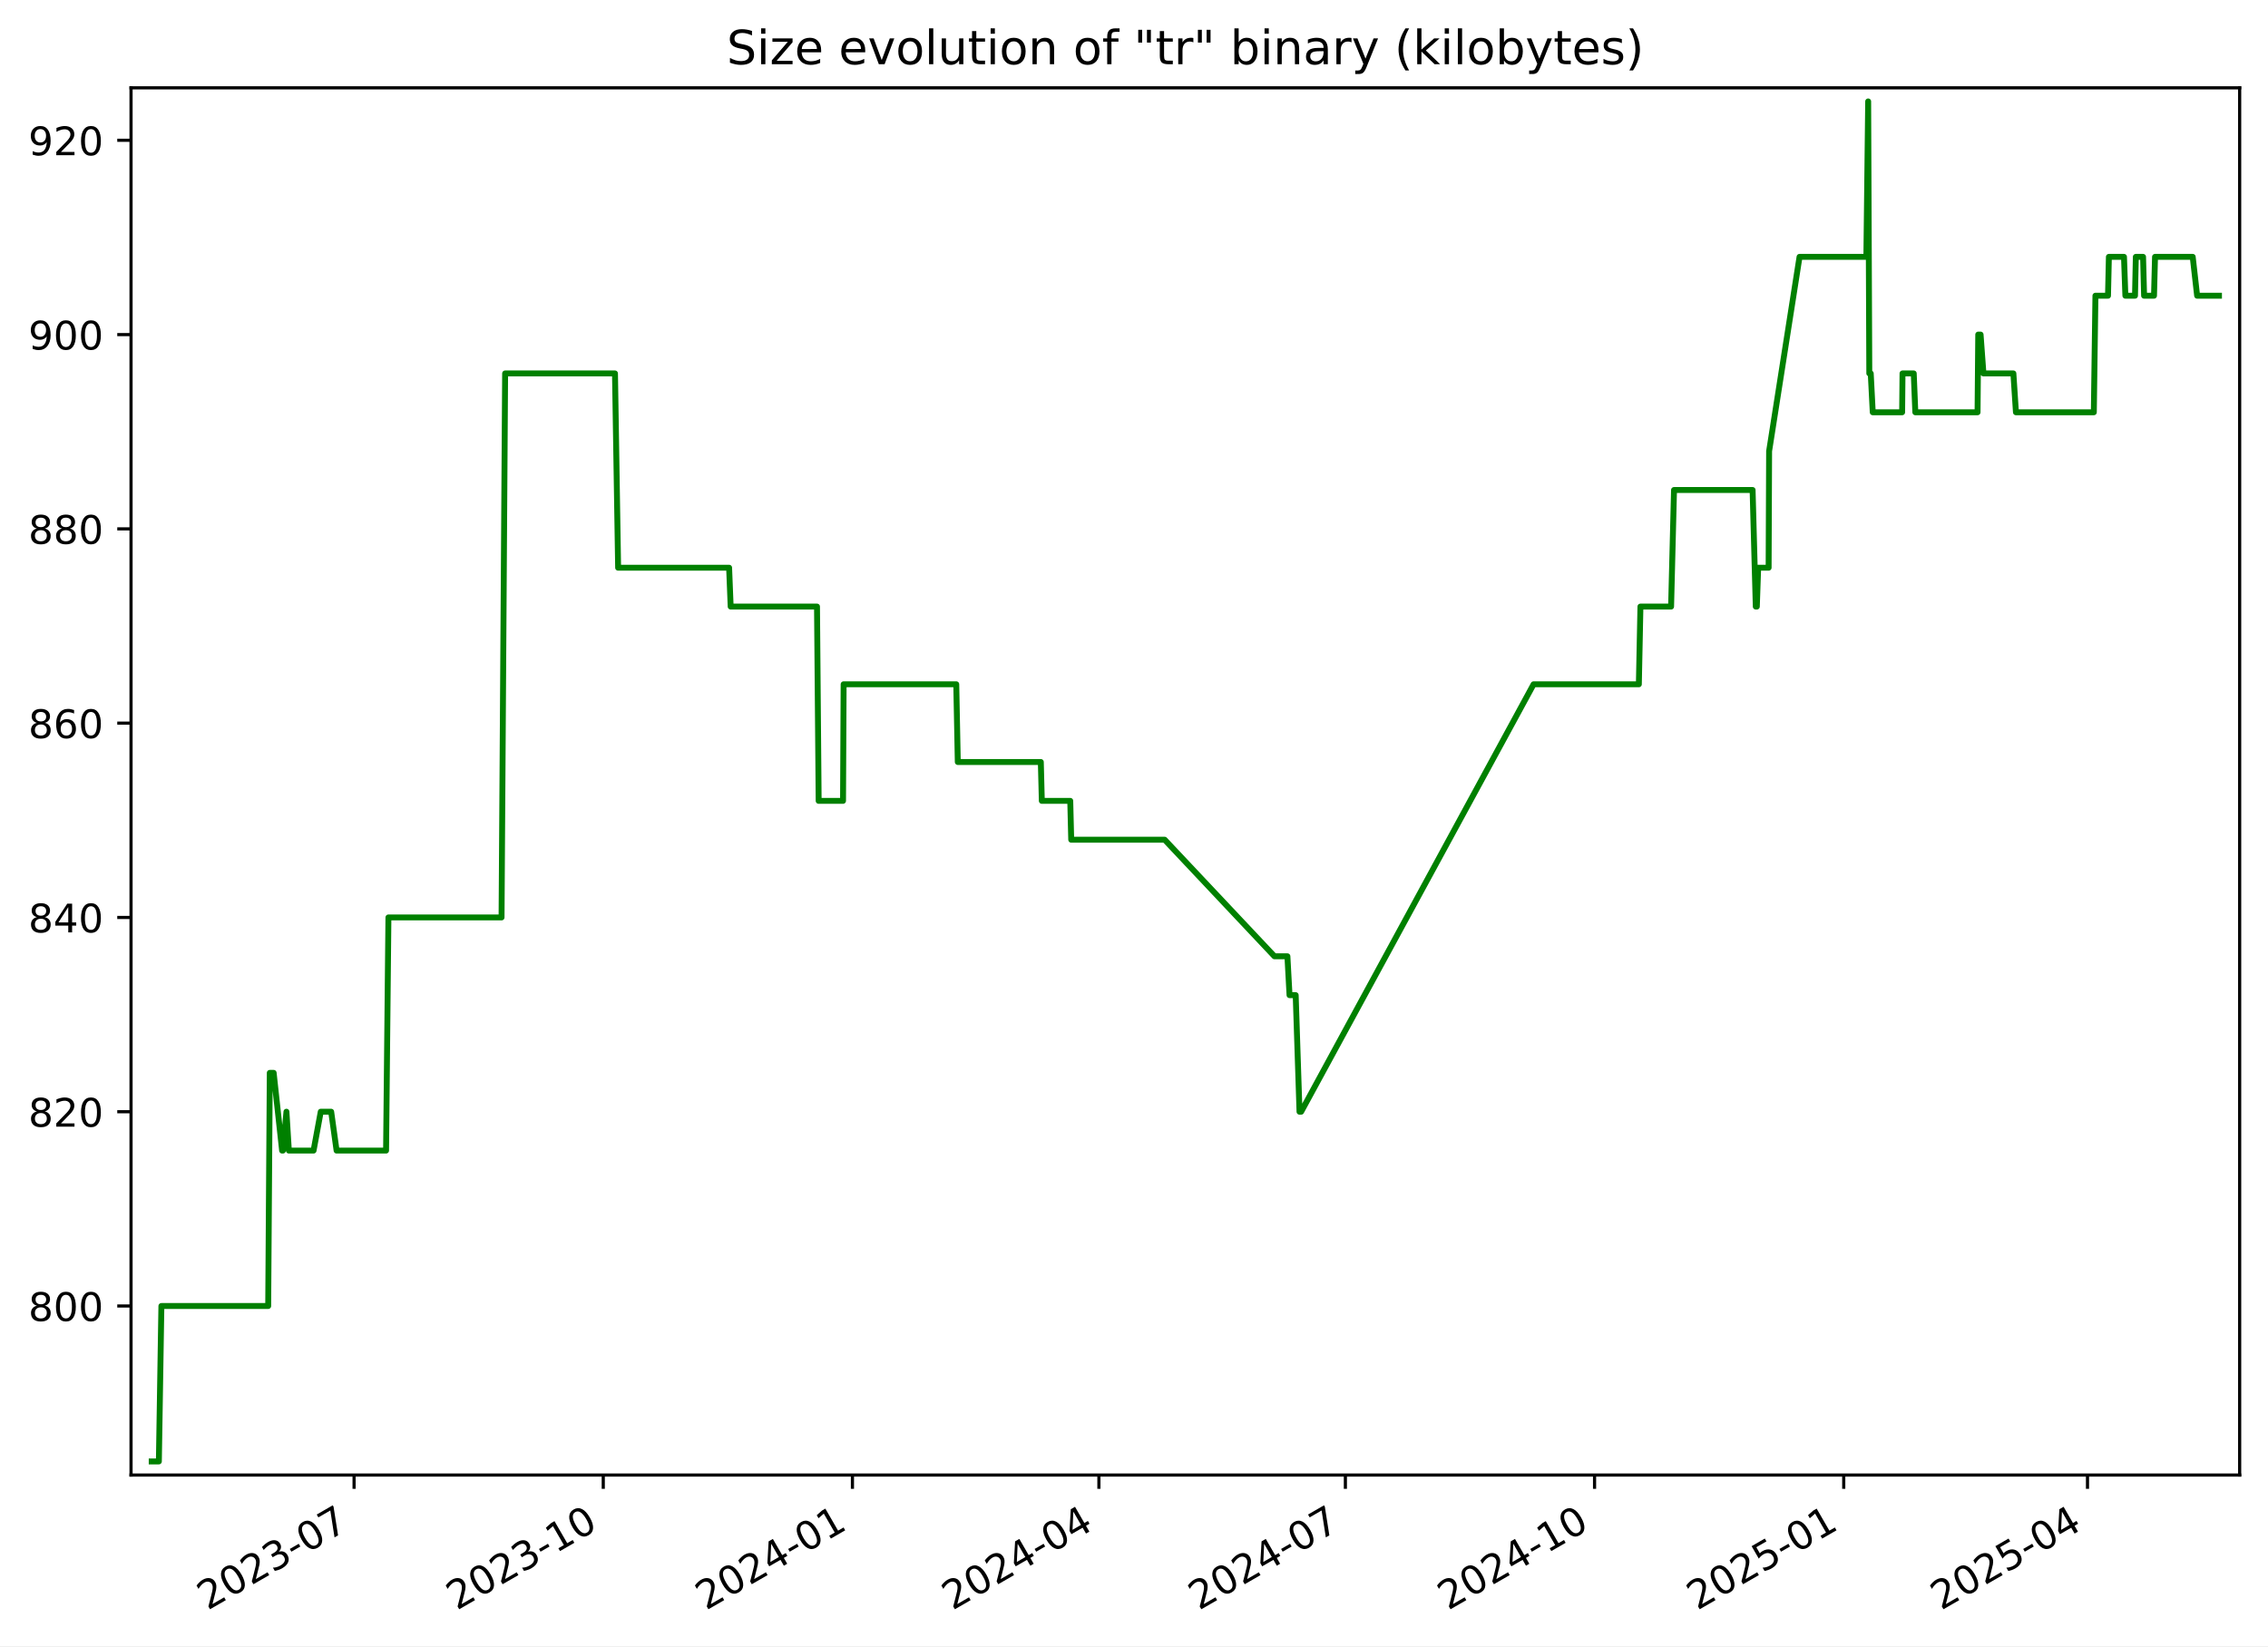
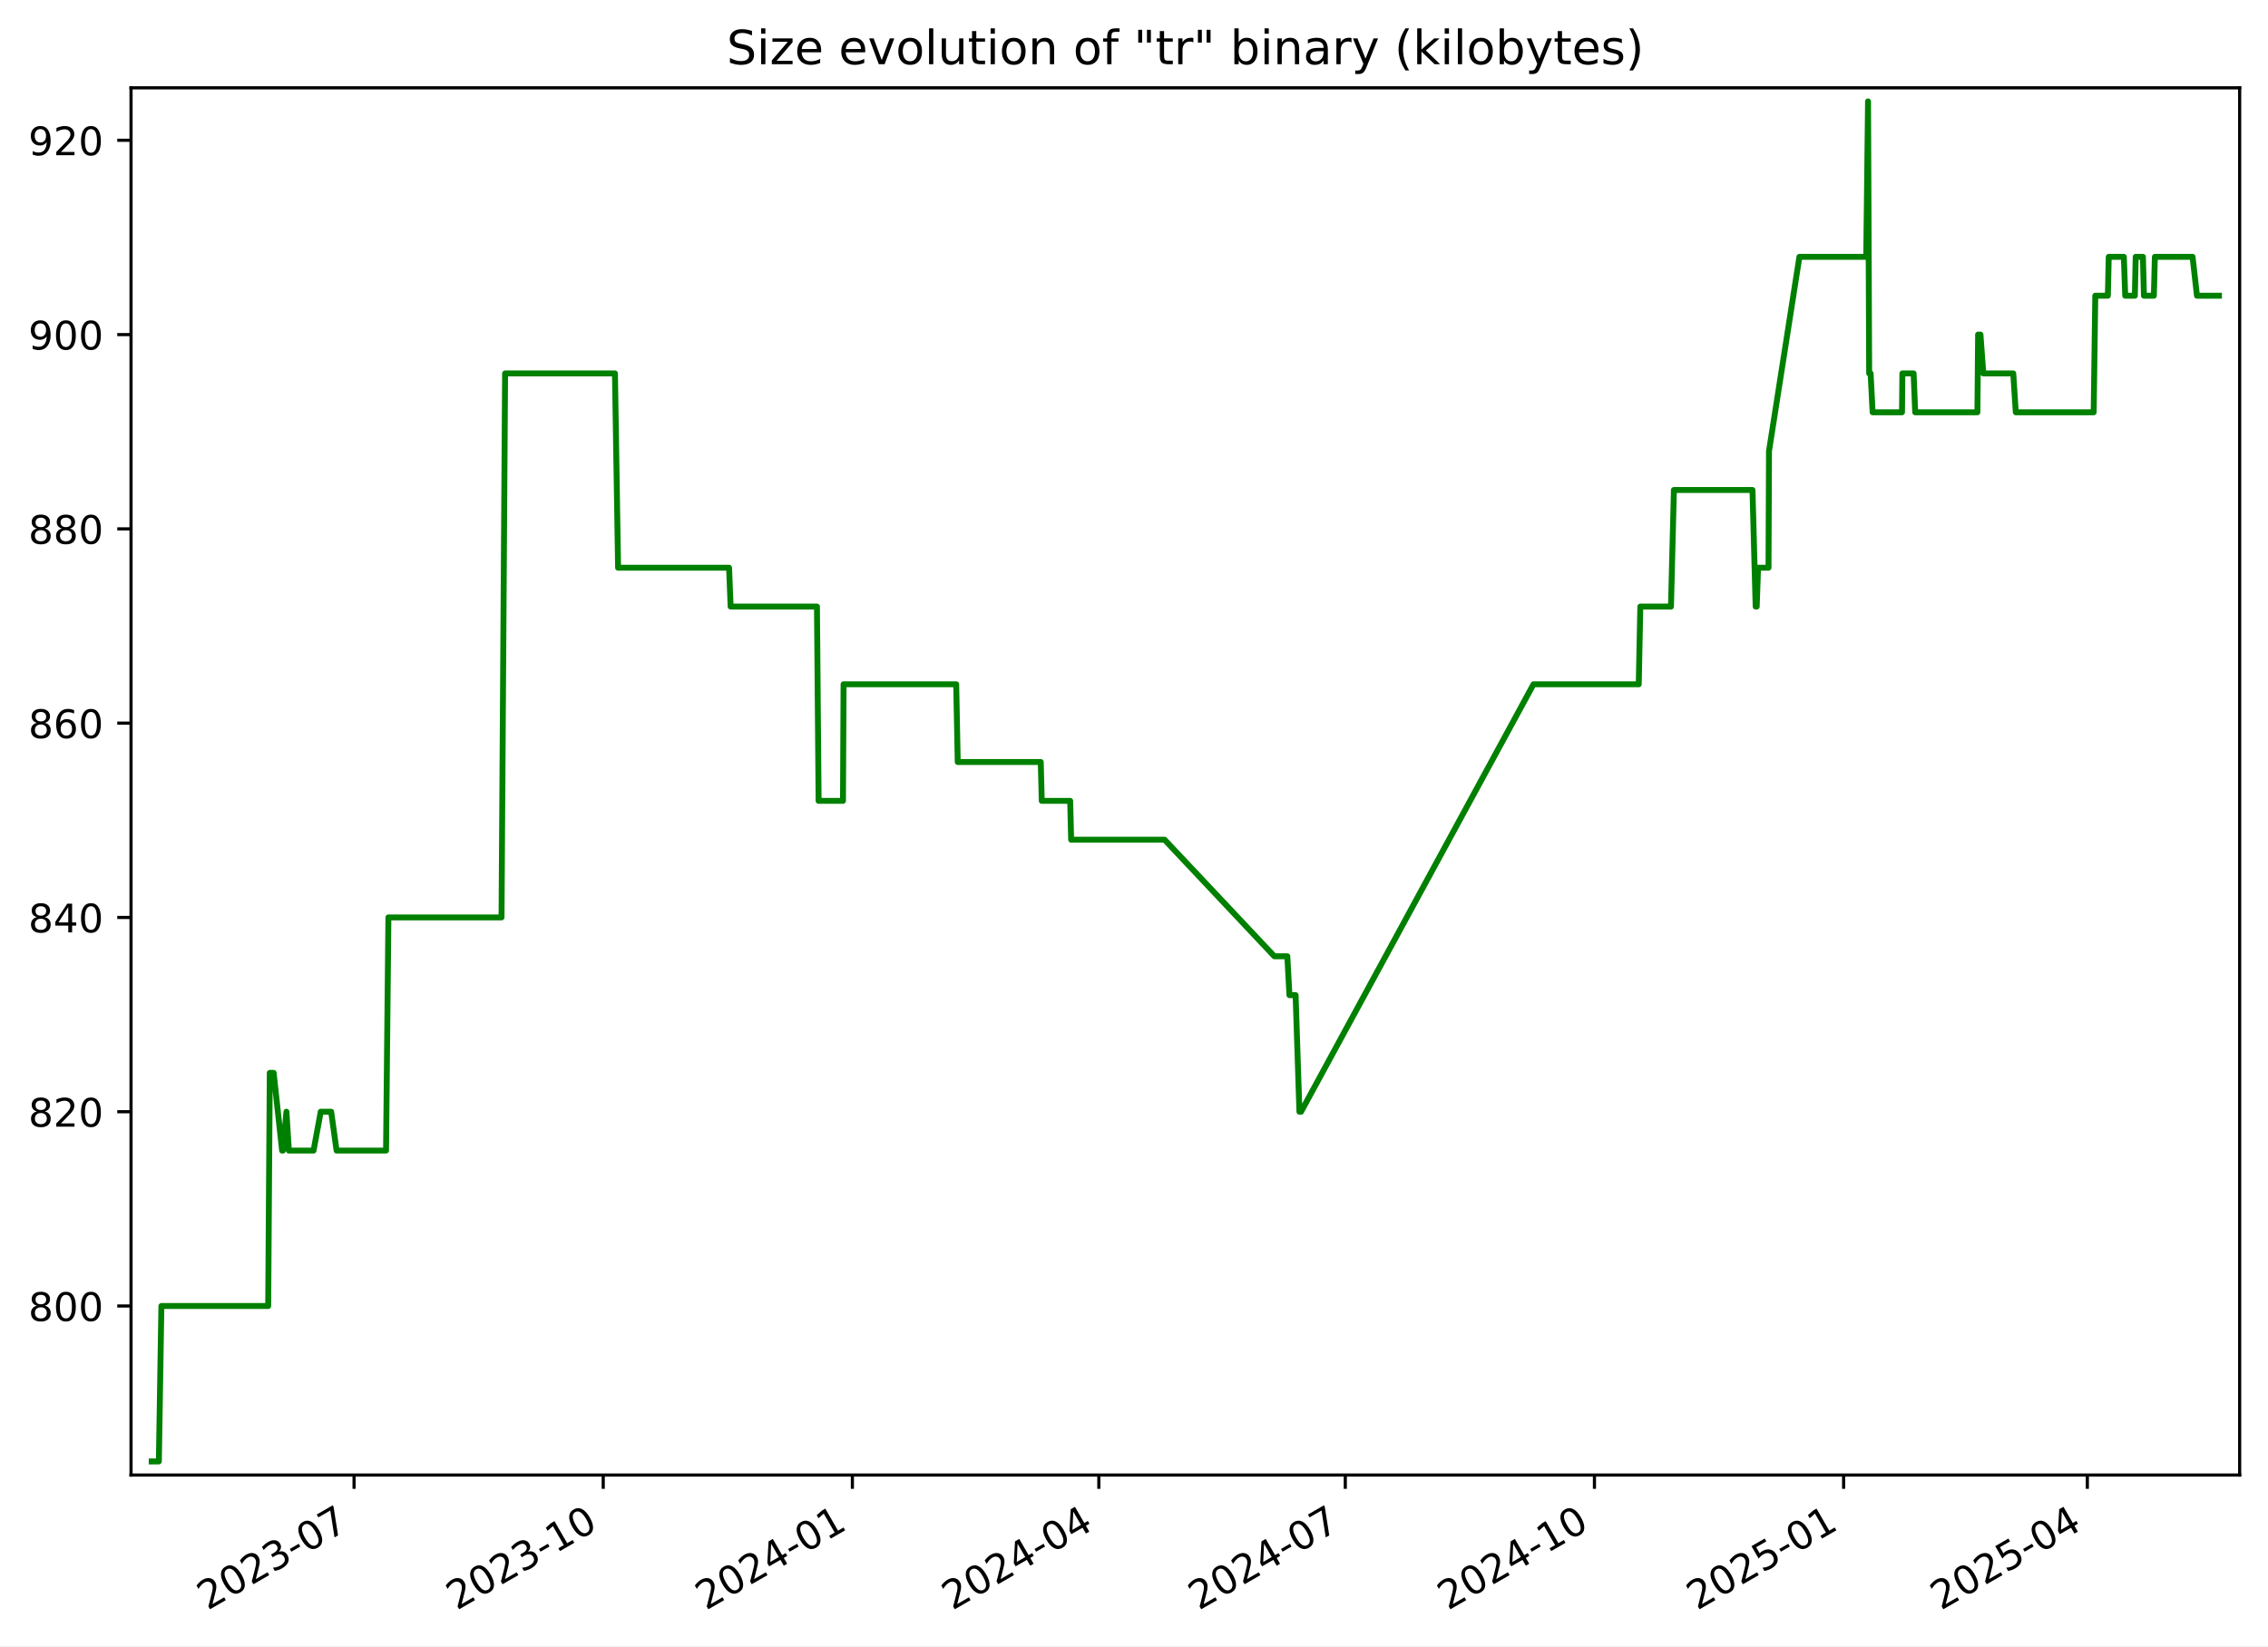
<svg xmlns="http://www.w3.org/2000/svg" xmlns:xlink="http://www.w3.org/1999/xlink" width="576.168pt" height="418.303pt" viewBox="0 0 576.168 418.303" version="1.1">
  <defs>
    <style type="text/css">*{stroke-linejoin: round; stroke-linecap: butt}</style>
  </defs>
  <g id="figure_1">
    <g id="patch_1">
      <path d="M -0 418.303  L 576.168 418.303  L 576.168 0  L -0 0  z " style="fill: #ffffff" />
    </g>
    <g id="axes_1">
      <g id="patch_2">
        <path d="M 33.288 374.83  L 568.967 374.83  L 568.967 22.318  L 33.288 22.318  z " style="fill: #ffffff" />
      </g>
      <g id="matplotlib.axis_1">
        <g id="xtick_1">
          <g id="line2d_1">
            <defs>
-               <path id="ma2ac11166b" d="M 0 0  L 0 3.5  " style="stroke: #000000; stroke-width: 0.8" />
+               <path id="mb60988b0a1" d="M 0 0  L 0 3.5  " style="stroke: #000000; stroke-width: 0.8" />
            </defs>
            <g>
-               <use xlink:href="#ma2ac11166b" x="89.952" y="374.83" style="stroke: #000000; stroke-width: 0.8" />
+               <use xlink:href="#mb60988b0a1" x="89.948" y="374.83" style="stroke: #000000; stroke-width: 0.8" />
            </g>
          </g>
          <g id="text_1">
-             <g transform="translate(52.72695 409.302) rotate(-30) scale(0.1 -0.1)">
+             <g transform="translate(52.72306 409.302) rotate(-30) scale(0.1 -0.1)">
              <defs>
                <path id="DejaVuSans-32" d="M 1228 531  L 3431 531  L 3431 0  L 469 0  L 469 531  Q 828 903 1448 1529  Q 2069 2156 2228 2338  Q 2531 2678 2651 2914  Q 2772 3150 2772 3378  Q 2772 3750 2511 3984  Q 2250 4219 1831 4219  Q 1534 4219 1204 4116  Q 875 4013 500 3803  L 500 4441  Q 881 4594 1212 4672  Q 1544 4750 1819 4750  Q 2544 4750 2975 4387  Q 3406 4025 3406 3419  Q 3406 3131 3298 2873  Q 3191 2616 2906 2266  Q 2828 2175 2409 1742  Q 1991 1309 1228 531  z " transform="scale(0.015625)" />
                <path id="DejaVuSans-30" d="M 2034 4250  Q 1547 4250 1301 3770  Q 1056 3291 1056 2328  Q 1056 1369 1301 889  Q 1547 409 2034 409  Q 2525 409 2770 889  Q 3016 1369 3016 2328  Q 3016 3291 2770 3770  Q 2525 4250 2034 4250  z M 2034 4750  Q 2819 4750 3233 4129  Q 3647 3509 3647 2328  Q 3647 1150 3233 529  Q 2819 -91 2034 -91  Q 1250 -91 836 529  Q 422 1150 422 2328  Q 422 3509 836 4129  Q 1250 4750 2034 4750  z " transform="scale(0.015625)" />
                <path id="DejaVuSans-33" d="M 2597 2516  Q 3050 2419 3304 2112  Q 3559 1806 3559 1356  Q 3559 666 3084 287  Q 2609 -91 1734 -91  Q 1441 -91 1130 -33  Q 819 25 488 141  L 488 750  Q 750 597 1062 519  Q 1375 441 1716 441  Q 2309 441 2620 675  Q 2931 909 2931 1356  Q 2931 1769 2642 2001  Q 2353 2234 1838 2234  L 1294 2234  L 1294 2753  L 1863 2753  Q 2328 2753 2575 2939  Q 2822 3125 2822 3475  Q 2822 3834 2567 4026  Q 2313 4219 1838 4219  Q 1578 4219 1281 4162  Q 984 4106 628 3988  L 628 4550  Q 988 4650 1302 4700  Q 1616 4750 1894 4750  Q 2613 4750 3031 4423  Q 3450 4097 3450 3541  Q 3450 3153 3228 2886  Q 3006 2619 2597 2516  z " transform="scale(0.015625)" />
                <path id="DejaVuSans-2d" d="M 313 2009  L 1997 2009  L 1997 1497  L 313 1497  L 313 2009  z " transform="scale(0.015625)" />
                <path id="DejaVuSans-37" d="M 525 4666  L 3525 4666  L 3525 4397  L 1831 0  L 1172 0  L 2766 4134  L 525 4134  L 525 4666  z " transform="scale(0.015625)" />
              </defs>
              <use xlink:href="#DejaVuSans-32" />
              <use xlink:href="#DejaVuSans-30" x="63.623" />
              <use xlink:href="#DejaVuSans-32" x="127.246" />
              <use xlink:href="#DejaVuSans-33" x="190.869" />
              <use xlink:href="#DejaVuSans-2d" x="254.492" />
              <use xlink:href="#DejaVuSans-30" x="290.576" />
              <use xlink:href="#DejaVuSans-37" x="354.199" />
            </g>
          </g>
        </g>
        <g id="xtick_2">
          <g id="line2d_2">
            <g>
-               <use xlink:href="#ma2ac11166b" x="153.254" y="374.83" style="stroke: #000000; stroke-width: 0.8" />
+               <use xlink:href="#mb60988b0a1" x="153.245" y="374.83" style="stroke: #000000; stroke-width: 0.8" />
            </g>
          </g>
          <g id="text_2">
-             <g transform="translate(116.0288 409.302) rotate(-30) scale(0.1 -0.1)">
+             <g transform="translate(116.0201 409.302) rotate(-30) scale(0.1 -0.1)">
              <defs>
                <path id="DejaVuSans-31" d="M 794 531  L 1825 531  L 1825 4091  L 703 3866  L 703 4441  L 1819 4666  L 2450 4666  L 2450 531  L 3481 531  L 3481 0  L 794 0  L 794 531  z " transform="scale(0.015625)" />
              </defs>
              <use xlink:href="#DejaVuSans-32" />
              <use xlink:href="#DejaVuSans-30" x="63.623" />
              <use xlink:href="#DejaVuSans-32" x="127.246" />
              <use xlink:href="#DejaVuSans-33" x="190.869" />
              <use xlink:href="#DejaVuSans-2d" x="254.492" />
              <use xlink:href="#DejaVuSans-31" x="290.576" />
              <use xlink:href="#DejaVuSans-30" x="354.199" />
            </g>
          </g>
        </g>
        <g id="xtick_3">
          <g id="line2d_3">
            <g>
-               <use xlink:href="#ma2ac11166b" x="216.555" y="374.83" style="stroke: #000000; stroke-width: 0.8" />
+               <use xlink:href="#mb60988b0a1" x="216.542" y="374.83" style="stroke: #000000; stroke-width: 0.8" />
            </g>
          </g>
          <g id="text_3">
-             <g transform="translate(179.3306 409.302) rotate(-30) scale(0.1 -0.1)">
+             <g transform="translate(179.3172 409.302) rotate(-30) scale(0.1 -0.1)">
              <defs>
                <path id="DejaVuSans-34" d="M 2419 4116  L 825 1625  L 2419 1625  L 2419 4116  z M 2253 4666  L 3047 4666  L 3047 1625  L 3713 1625  L 3713 1100  L 3047 1100  L 3047 0  L 2419 0  L 2419 1100  L 313 1100  L 313 1709  L 2253 4666  z " transform="scale(0.015625)" />
              </defs>
              <use xlink:href="#DejaVuSans-32" />
              <use xlink:href="#DejaVuSans-30" x="63.623" />
              <use xlink:href="#DejaVuSans-32" x="127.246" />
              <use xlink:href="#DejaVuSans-34" x="190.869" />
              <use xlink:href="#DejaVuSans-2d" x="254.492" />
              <use xlink:href="#DejaVuSans-30" x="290.576" />
              <use xlink:href="#DejaVuSans-31" x="354.199" />
            </g>
          </g>
        </g>
        <g id="xtick_4">
          <g id="line2d_4">
            <g>
-               <use xlink:href="#ma2ac11166b" x="279.169" y="374.83" style="stroke: #000000; stroke-width: 0.8" />
+               <use xlink:href="#mb60988b0a1" x="279.151" y="374.83" style="stroke: #000000; stroke-width: 0.8" />
            </g>
          </g>
          <g id="text_4">
-             <g transform="translate(241.9444 409.302) rotate(-30) scale(0.1 -0.1)">
+             <g transform="translate(241.9262 409.302) rotate(-30) scale(0.1 -0.1)">
              <use xlink:href="#DejaVuSans-32" />
              <use xlink:href="#DejaVuSans-30" x="63.623" />
              <use xlink:href="#DejaVuSans-32" x="127.246" />
              <use xlink:href="#DejaVuSans-34" x="190.869" />
              <use xlink:href="#DejaVuSans-2d" x="254.492" />
              <use xlink:href="#DejaVuSans-30" x="290.576" />
              <use xlink:href="#DejaVuSans-34" x="354.199" />
            </g>
          </g>
        </g>
        <g id="xtick_5">
          <g id="line2d_5">
            <g>
-               <use xlink:href="#ma2ac11166b" x="341.783" y="374.83" style="stroke: #000000; stroke-width: 0.8" />
+               <use xlink:href="#mb60988b0a1" x="341.76" y="374.83" style="stroke: #000000; stroke-width: 0.8" />
            </g>
          </g>
          <g id="text_5">
-             <g transform="translate(304.5582 409.302) rotate(-30) scale(0.1 -0.1)">
+             <g transform="translate(304.5353 409.302) rotate(-30) scale(0.1 -0.1)">
              <use xlink:href="#DejaVuSans-32" />
              <use xlink:href="#DejaVuSans-30" x="63.623" />
              <use xlink:href="#DejaVuSans-32" x="127.246" />
              <use xlink:href="#DejaVuSans-34" x="190.869" />
              <use xlink:href="#DejaVuSans-2d" x="254.492" />
              <use xlink:href="#DejaVuSans-30" x="290.576" />
              <use xlink:href="#DejaVuSans-37" x="354.199" />
            </g>
          </g>
        </g>
        <g id="xtick_6">
          <g id="line2d_6">
            <g>
-               <use xlink:href="#ma2ac11166b" x="405.085" y="374.83" style="stroke: #000000; stroke-width: 0.8" />
+               <use xlink:href="#mb60988b0a1" x="405.057" y="374.83" style="stroke: #000000; stroke-width: 0.8" />
            </g>
          </g>
          <g id="text_6">
-             <g transform="translate(367.86 409.302) rotate(-30) scale(0.1 -0.1)">
+             <g transform="translate(367.8323 409.302) rotate(-30) scale(0.1 -0.1)">
              <use xlink:href="#DejaVuSans-32" />
              <use xlink:href="#DejaVuSans-30" x="63.623" />
              <use xlink:href="#DejaVuSans-32" x="127.246" />
              <use xlink:href="#DejaVuSans-34" x="190.869" />
              <use xlink:href="#DejaVuSans-2d" x="254.492" />
              <use xlink:href="#DejaVuSans-31" x="290.576" />
              <use xlink:href="#DejaVuSans-30" x="354.199" />
            </g>
          </g>
        </g>
        <g id="xtick_7">
          <g id="line2d_7">
            <g>
-               <use xlink:href="#ma2ac11166b" x="468.387" y="374.83" style="stroke: #000000; stroke-width: 0.8" />
+               <use xlink:href="#mb60988b0a1" x="468.354" y="374.83" style="stroke: #000000; stroke-width: 0.8" />
            </g>
          </g>
          <g id="text_7">
-             <g transform="translate(431.1619 409.302) rotate(-30) scale(0.1 -0.1)">
+             <g transform="translate(431.1294 409.302) rotate(-30) scale(0.1 -0.1)">
              <defs>
                <path id="DejaVuSans-35" d="M 691 4666  L 3169 4666  L 3169 4134  L 1269 4134  L 1269 2991  Q 1406 3038 1543 3061  Q 1681 3084 1819 3084  Q 2600 3084 3056 2656  Q 3513 2228 3513 1497  Q 3513 744 3044 326  Q 2575 -91 1722 -91  Q 1428 -91 1123 -41  Q 819 9 494 109  L 494 744  Q 775 591 1075 516  Q 1375 441 1709 441  Q 2250 441 2565 725  Q 2881 1009 2881 1497  Q 2881 1984 2565 2268  Q 2250 2553 1709 2553  Q 1456 2553 1204 2497  Q 953 2441 691 2322  L 691 4666  z " transform="scale(0.015625)" />
              </defs>
              <use xlink:href="#DejaVuSans-32" />
              <use xlink:href="#DejaVuSans-30" x="63.623" />
              <use xlink:href="#DejaVuSans-32" x="127.246" />
              <use xlink:href="#DejaVuSans-35" x="190.869" />
              <use xlink:href="#DejaVuSans-2d" x="254.492" />
              <use xlink:href="#DejaVuSans-30" x="290.576" />
              <use xlink:href="#DejaVuSans-31" x="354.199" />
            </g>
          </g>
        </g>
        <g id="xtick_8">
          <g id="line2d_8">
            <g>
-               <use xlink:href="#ma2ac11166b" x="530.312" y="374.83" style="stroke: #000000; stroke-width: 0.8" />
+               <use xlink:href="#mb60988b0a1" x="530.275" y="374.83" style="stroke: #000000; stroke-width: 0.8" />
            </g>
          </g>
          <g id="text_8">
-             <g transform="translate(493.0876 409.302) rotate(-30) scale(0.1 -0.1)">
+             <g transform="translate(493.0504 409.302) rotate(-30) scale(0.1 -0.1)">
              <use xlink:href="#DejaVuSans-32" />
              <use xlink:href="#DejaVuSans-30" x="63.623" />
              <use xlink:href="#DejaVuSans-32" x="127.246" />
              <use xlink:href="#DejaVuSans-35" x="190.869" />
              <use xlink:href="#DejaVuSans-2d" x="254.492" />
              <use xlink:href="#DejaVuSans-30" x="290.576" />
              <use xlink:href="#DejaVuSans-34" x="354.199" />
            </g>
          </g>
        </g>
      </g>
      <g id="matplotlib.axis_2">
        <g id="ytick_1">
          <g id="line2d_9">
            <defs>
-               <path id="mf1da48c2e1" d="M 0 0  L -3.5 0  " style="stroke: #000000; stroke-width: 0.8" />
+               <path id="m1c5569564a" d="M 0 0  L -3.5 0  " style="stroke: #000000; stroke-width: 0.8" />
            </defs>
            <g>
-               <use xlink:href="#mf1da48c2e1" x="33.288" y="331.877" style="stroke: #000000; stroke-width: 0.8" />
+               <use xlink:href="#m1c5569564a" x="33.288" y="331.877" style="stroke: #000000; stroke-width: 0.8" />
            </g>
          </g>
          <g id="text_9">
            <g transform="translate(7.2 335.6762) scale(0.1 -0.1)">
              <defs>
                <path id="DejaVuSans-38" d="M 2034 2216  Q 1584 2216 1326 1975  Q 1069 1734 1069 1313  Q 1069 891 1326 650  Q 1584 409 2034 409  Q 2484 409 2743 651  Q 3003 894 3003 1313  Q 3003 1734 2745 1975  Q 2488 2216 2034 2216  z M 1403 2484  Q 997 2584 770 2862  Q 544 3141 544 3541  Q 544 4100 942 4425  Q 1341 4750 2034 4750  Q 2731 4750 3128 4425  Q 3525 4100 3525 3541  Q 3525 3141 3298 2862  Q 3072 2584 2669 2484  Q 3125 2378 3379 2068  Q 3634 1759 3634 1313  Q 3634 634 3220 271  Q 2806 -91 2034 -91  Q 1263 -91 848 271  Q 434 634 434 1313  Q 434 1759 690 2068  Q 947 2378 1403 2484  z M 1172 3481  Q 1172 3119 1398 2916  Q 1625 2713 2034 2713  Q 2441 2713 2670 2916  Q 2900 3119 2900 3481  Q 2900 3844 2670 4047  Q 2441 4250 2034 4250  Q 1625 4250 1398 4047  Q 1172 3844 1172 3481  z " transform="scale(0.015625)" />
              </defs>
              <use xlink:href="#DejaVuSans-38" />
              <use xlink:href="#DejaVuSans-30" x="63.623" />
              <use xlink:href="#DejaVuSans-30" x="127.246" />
            </g>
          </g>
        </g>
        <g id="ytick_2">
          <g id="line2d_10">
            <g>
-               <use xlink:href="#mf1da48c2e1" x="33.288" y="282.506" style="stroke: #000000; stroke-width: 0.8" />
+               <use xlink:href="#m1c5569564a" x="33.288" y="282.506" style="stroke: #000000; stroke-width: 0.8" />
            </g>
          </g>
          <g id="text_10">
            <g transform="translate(7.2 286.3048) scale(0.1 -0.1)">
              <use xlink:href="#DejaVuSans-38" />
              <use xlink:href="#DejaVuSans-32" x="63.623" />
              <use xlink:href="#DejaVuSans-30" x="127.246" />
            </g>
          </g>
        </g>
        <g id="ytick_3">
          <g id="line2d_11">
            <g>
-               <use xlink:href="#mf1da48c2e1" x="33.288" y="233.134" style="stroke: #000000; stroke-width: 0.8" />
+               <use xlink:href="#m1c5569564a" x="33.288" y="233.134" style="stroke: #000000; stroke-width: 0.8" />
            </g>
          </g>
          <g id="text_11">
            <g transform="translate(7.2 236.9333) scale(0.1 -0.1)">
              <use xlink:href="#DejaVuSans-38" />
              <use xlink:href="#DejaVuSans-34" x="63.623" />
              <use xlink:href="#DejaVuSans-30" x="127.246" />
            </g>
          </g>
        </g>
        <g id="ytick_4">
          <g id="line2d_12">
            <g>
-               <use xlink:href="#mf1da48c2e1" x="33.288" y="183.763" style="stroke: #000000; stroke-width: 0.8" />
+               <use xlink:href="#m1c5569564a" x="33.288" y="183.763" style="stroke: #000000; stroke-width: 0.8" />
            </g>
          </g>
          <g id="text_12">
            <g transform="translate(7.2 187.5619) scale(0.1 -0.1)">
              <defs>
                <path id="DejaVuSans-36" d="M 2113 2584  Q 1688 2584 1439 2293  Q 1191 2003 1191 1497  Q 1191 994 1439 701  Q 1688 409 2113 409  Q 2538 409 2786 701  Q 3034 994 3034 1497  Q 3034 2003 2786 2293  Q 2538 2584 2113 2584  z M 3366 4563  L 3366 3988  Q 3128 4100 2886 4159  Q 2644 4219 2406 4219  Q 1781 4219 1451 3797  Q 1122 3375 1075 2522  Q 1259 2794 1537 2939  Q 1816 3084 2150 3084  Q 2853 3084 3261 2657  Q 3669 2231 3669 1497  Q 3669 778 3244 343  Q 2819 -91 2113 -91  Q 1303 -91 875 529  Q 447 1150 447 2328  Q 447 3434 972 4092  Q 1497 4750 2381 4750  Q 2619 4750 2861 4703  Q 3103 4656 3366 4563  z " transform="scale(0.015625)" />
              </defs>
              <use xlink:href="#DejaVuSans-38" />
              <use xlink:href="#DejaVuSans-36" x="63.623" />
              <use xlink:href="#DejaVuSans-30" x="127.246" />
            </g>
          </g>
        </g>
        <g id="ytick_5">
          <g id="line2d_13">
            <g>
-               <use xlink:href="#mf1da48c2e1" x="33.288" y="134.391" style="stroke: #000000; stroke-width: 0.8" />
+               <use xlink:href="#m1c5569564a" x="33.288" y="134.391" style="stroke: #000000; stroke-width: 0.8" />
            </g>
          </g>
          <g id="text_13">
            <g transform="translate(7.2 138.1905) scale(0.1 -0.1)">
              <use xlink:href="#DejaVuSans-38" />
              <use xlink:href="#DejaVuSans-38" x="63.623" />
              <use xlink:href="#DejaVuSans-30" x="127.246" />
            </g>
          </g>
        </g>
        <g id="ytick_6">
          <g id="line2d_14">
            <g>
-               <use xlink:href="#mf1da48c2e1" x="33.288" y="85.02" style="stroke: #000000; stroke-width: 0.8" />
+               <use xlink:href="#m1c5569564a" x="33.288" y="85.02" style="stroke: #000000; stroke-width: 0.8" />
            </g>
          </g>
          <g id="text_14">
            <g transform="translate(7.2 88.81906) scale(0.1 -0.1)">
              <defs>
                <path id="DejaVuSans-39" d="M 703 97  L 703 672  Q 941 559 1184 500  Q 1428 441 1663 441  Q 2288 441 2617 861  Q 2947 1281 2994 2138  Q 2813 1869 2534 1725  Q 2256 1581 1919 1581  Q 1219 1581 811 2004  Q 403 2428 403 3163  Q 403 3881 828 4315  Q 1253 4750 1959 4750  Q 2769 4750 3195 4129  Q 3622 3509 3622 2328  Q 3622 1225 3098 567  Q 2575 -91 1691 -91  Q 1453 -91 1209 -44  Q 966 3 703 97  z M 1959 2075  Q 2384 2075 2632 2365  Q 2881 2656 2881 3163  Q 2881 3666 2632 3958  Q 2384 4250 1959 4250  Q 1534 4250 1286 3958  Q 1038 3666 1038 3163  Q 1038 2656 1286 2365  Q 1534 2075 1959 2075  z " transform="scale(0.015625)" />
              </defs>
              <use xlink:href="#DejaVuSans-39" />
              <use xlink:href="#DejaVuSans-30" x="63.623" />
              <use xlink:href="#DejaVuSans-30" x="127.246" />
            </g>
          </g>
        </g>
        <g id="ytick_7">
          <g id="line2d_15">
            <g>
-               <use xlink:href="#mf1da48c2e1" x="33.288" y="35.648" style="stroke: #000000; stroke-width: 0.8" />
+               <use xlink:href="#m1c5569564a" x="33.288" y="35.648" style="stroke: #000000; stroke-width: 0.8" />
            </g>
          </g>
          <g id="text_15">
            <g transform="translate(7.2 39.44763) scale(0.1 -0.1)">
              <use xlink:href="#DejaVuSans-39" />
              <use xlink:href="#DejaVuSans-32" x="63.623" />
              <use xlink:href="#DejaVuSans-30" x="127.246" />
            </g>
          </g>
        </g>
      </g>
      <g id="line2d_16">
-         <path d="M 38.539 371.374  L 40.361 371.374  L 40.998 331.877  L 68.135 331.877  L 68.538 272.631  L 69.521 272.631  L 71.666 292.38  L 71.877 292.38  L 72.77 282.506  L 73.383 292.38  L 79.66 292.38  L 81.483 282.506  L 84.135 282.506  L 85.509 292.38  L 98.078 292.38  L 98.677 233.134  L 127.416 233.134  L 128.322 94.894  L 156.233 94.894  L 157.031 144.266  L 185.227 144.266  L 185.621 154.14  L 207.555 154.14  L 207.973 203.511  L 214.168 203.511  L 214.316 173.888  L 242.933 173.888  L 243.319 193.637  L 264.414 193.637  L 264.666 203.511  L 271.889 203.511  L 272.134 213.386  L 295.876 213.386  L 323.764 243.008  L 327.057 243.008  L 327.596 252.883  L 329.161 252.883  L 330.13 282.506  L 330.549 282.506  L 389.593 173.888  L 416.339 173.888  L 416.74 154.14  L 424.529 154.14  L 425.273 124.517  L 445.235 124.517  L 446.042 154.14  L 446.31 154.14  L 446.651 144.266  L 449.307 144.266  L 449.43 114.643  L 457.159 65.271  L 474.136 65.271  L 474.595 25.774  L 474.883 94.894  L 475.249 94.894  L 475.756 104.768  L 483.224 104.768  L 483.319 94.894  L 486.172 94.894  L 486.574 104.768  L 502.383 104.768  L 502.557 85.02  L 503.153 85.02  L 503.876 94.894  L 511.485 94.894  L 512.133 104.768  L 531.922 104.768  L 532.327 75.146  L 535.523 75.146  L 535.746 65.271  L 539.585 65.271  L 539.935 75.146  L 542.382 75.146  L 542.592 65.271  L 544.43 65.271  L 544.69 75.146  L 547.21 75.146  L 547.468 65.271  L 557.043 65.271  L 558.162 75.146  L 563.716 75.146  L 563.716 75.146  " clip-path="url(#p8703784365)" style="fill: none; stroke: #008000; stroke-width: 1.5; stroke-linecap: square" />
+         <path d="M 38.539 371.374  L 40.361 371.374  L 40.998 331.877  L 68.133 331.877  L 68.536 272.631  L 69.519 272.631  L 71.663 292.38  L 71.874 292.38  L 72.768 282.506  L 73.38 292.38  L 79.657 292.38  L 81.479 282.506  L 84.132 282.506  L 85.505 292.38  L 98.073 292.38  L 98.672 233.134  L 127.409 233.134  L 128.315 94.894  L 156.224 94.894  L 157.022 144.266  L 185.216 144.266  L 185.61 154.14  L 207.542 154.14  L 207.96 203.511  L 214.154 203.511  L 214.303 173.888  L 242.917 173.888  L 243.304 193.637  L 264.397 193.637  L 264.649 203.511  L 271.871 203.511  L 272.116 213.386  L 295.857 213.386  L 323.742 243.008  L 327.035 243.008  L 327.574 252.883  L 329.139 252.883  L 330.108 282.506  L 330.527 282.506  L 389.567 173.888  L 416.31 173.888  L 416.711 154.14  L 424.499 154.14  L 425.243 124.517  L 445.204 124.517  L 446.012 154.14  L 446.279 154.14  L 446.62 144.266  L 449.276 144.266  L 449.399 114.643  L 457.127 65.271  L 474.103 65.271  L 474.562 25.774  L 474.85 94.894  L 475.216 94.894  L 475.723 104.768  L 483.19 104.768  L 483.285 94.894  L 486.138 94.894  L 486.54 104.768  L 502.348 104.768  L 502.522 85.02  L 503.118 85.02  L 503.841 94.894  L 511.449 94.894  L 512.097 104.768  L 531.884 104.768  L 532.29 75.146  L 535.486 75.146  L 535.708 65.271  L 539.547 65.271  L 539.897 75.146  L 542.344 75.146  L 542.554 65.271  L 544.392 65.271  L 544.652 75.146  L 547.171 75.146  L 547.43 65.271  L 557.004 65.271  L 558.123 75.146  L 563.716 75.146  L 563.716 75.146  " clip-path="url(#pcc38f67608)" style="fill: none; stroke: #008000; stroke-width: 1.5; stroke-linecap: square" />
      </g>
      <g id="patch_3">
        <path d="M 33.288 374.83  L 33.288 22.318  " style="fill: none; stroke: #000000; stroke-width: 0.8; stroke-linejoin: miter; stroke-linecap: square" />
      </g>
      <g id="patch_4">
        <path d="M 568.967 374.83  L 568.967 22.318  " style="fill: none; stroke: #000000; stroke-width: 0.8; stroke-linejoin: miter; stroke-linecap: square" />
      </g>
      <g id="patch_5">
        <path d="M 33.288 374.83  L 568.967 374.83  " style="fill: none; stroke: #000000; stroke-width: 0.8; stroke-linejoin: miter; stroke-linecap: square" />
      </g>
      <g id="patch_6">
        <path d="M 33.288 22.318  L 568.967 22.318  " style="fill: none; stroke: #000000; stroke-width: 0.8; stroke-linejoin: miter; stroke-linecap: square" />
      </g>
      <g id="text_16">
        <g transform="translate(184.6131 16.31812) scale(0.12 -0.12)">
          <defs>
            <path id="DejaVuSans-53" d="M 3425 4513  L 3425 3897  Q 3066 4069 2747 4153  Q 2428 4238 2131 4238  Q 1616 4238 1336 4038  Q 1056 3838 1056 3469  Q 1056 3159 1242 3001  Q 1428 2844 1947 2747  L 2328 2669  Q 3034 2534 3370 2195  Q 3706 1856 3706 1288  Q 3706 609 3251 259  Q 2797 -91 1919 -91  Q 1588 -91 1214 -16  Q 841 59 441 206  L 441 856  Q 825 641 1194 531  Q 1563 422 1919 422  Q 2459 422 2753 634  Q 3047 847 3047 1241  Q 3047 1584 2836 1778  Q 2625 1972 2144 2069  L 1759 2144  Q 1053 2284 737 2584  Q 422 2884 422 3419  Q 422 4038 858 4394  Q 1294 4750 2059 4750  Q 2388 4750 2728 4690  Q 3069 4631 3425 4513  z " transform="scale(0.015625)" />
            <path id="DejaVuSans-69" d="M 603 3500  L 1178 3500  L 1178 0  L 603 0  L 603 3500  z M 603 4863  L 1178 4863  L 1178 4134  L 603 4134  L 603 4863  z " transform="scale(0.015625)" />
            <path id="DejaVuSans-7a" d="M 353 3500  L 3084 3500  L 3084 2975  L 922 459  L 3084 459  L 3084 0  L 275 0  L 275 525  L 2438 3041  L 353 3041  L 353 3500  z " transform="scale(0.015625)" />
            <path id="DejaVuSans-65" d="M 3597 1894  L 3597 1613  L 953 1613  Q 991 1019 1311 708  Q 1631 397 2203 397  Q 2534 397 2845 478  Q 3156 559 3463 722  L 3463 178  Q 3153 47 2828 -22  Q 2503 -91 2169 -91  Q 1331 -91 842 396  Q 353 884 353 1716  Q 353 2575 817 3079  Q 1281 3584 2069 3584  Q 2775 3584 3186 3129  Q 3597 2675 3597 1894  z M 3022 2063  Q 3016 2534 2758 2815  Q 2500 3097 2075 3097  Q 1594 3097 1305 2825  Q 1016 2553 972 2059  L 3022 2063  z " transform="scale(0.015625)" />
            <path id="DejaVuSans-20" transform="scale(0.015625)" />
            <path id="DejaVuSans-76" d="M 191 3500  L 800 3500  L 1894 563  L 2988 3500  L 3597 3500  L 2284 0  L 1503 0  L 191 3500  z " transform="scale(0.015625)" />
            <path id="DejaVuSans-6f" d="M 1959 3097  Q 1497 3097 1228 2736  Q 959 2375 959 1747  Q 959 1119 1226 758  Q 1494 397 1959 397  Q 2419 397 2687 759  Q 2956 1122 2956 1747  Q 2956 2369 2687 2733  Q 2419 3097 1959 3097  z M 1959 3584  Q 2709 3584 3137 3096  Q 3566 2609 3566 1747  Q 3566 888 3137 398  Q 2709 -91 1959 -91  Q 1206 -91 779 398  Q 353 888 353 1747  Q 353 2609 779 3096  Q 1206 3584 1959 3584  z " transform="scale(0.015625)" />
            <path id="DejaVuSans-6c" d="M 603 4863  L 1178 4863  L 1178 0  L 603 0  L 603 4863  z " transform="scale(0.015625)" />
            <path id="DejaVuSans-75" d="M 544 1381  L 544 3500  L 1119 3500  L 1119 1403  Q 1119 906 1312 657  Q 1506 409 1894 409  Q 2359 409 2629 706  Q 2900 1003 2900 1516  L 2900 3500  L 3475 3500  L 3475 0  L 2900 0  L 2900 538  Q 2691 219 2414 64  Q 2138 -91 1772 -91  Q 1169 -91 856 284  Q 544 659 544 1381  z M 1991 3584  L 1991 3584  z " transform="scale(0.015625)" />
            <path id="DejaVuSans-74" d="M 1172 4494  L 1172 3500  L 2356 3500  L 2356 3053  L 1172 3053  L 1172 1153  Q 1172 725 1289 603  Q 1406 481 1766 481  L 2356 481  L 2356 0  L 1766 0  Q 1100 0 847 248  Q 594 497 594 1153  L 594 3053  L 172 3053  L 172 3500  L 594 3500  L 594 4494  L 1172 4494  z " transform="scale(0.015625)" />
            <path id="DejaVuSans-6e" d="M 3513 2113  L 3513 0  L 2938 0  L 2938 2094  Q 2938 2591 2744 2837  Q 2550 3084 2163 3084  Q 1697 3084 1428 2787  Q 1159 2491 1159 1978  L 1159 0  L 581 0  L 581 3500  L 1159 3500  L 1159 2956  Q 1366 3272 1645 3428  Q 1925 3584 2291 3584  Q 2894 3584 3203 3211  Q 3513 2838 3513 2113  z " transform="scale(0.015625)" />
            <path id="DejaVuSans-66" d="M 2375 4863  L 2375 4384  L 1825 4384  Q 1516 4384 1395 4259  Q 1275 4134 1275 3809  L 1275 3500  L 2222 3500  L 2222 3053  L 1275 3053  L 1275 0  L 697 0  L 697 3053  L 147 3053  L 147 3500  L 697 3500  L 697 3744  Q 697 4328 969 4595  Q 1241 4863 1831 4863  L 2375 4863  z " transform="scale(0.015625)" />
            <path id="DejaVuSans-22" d="M 1147 4666  L 1147 2931  L 616 2931  L 616 4666  L 1147 4666  z M 2328 4666  L 2328 2931  L 1797 2931  L 1797 4666  L 2328 4666  z " transform="scale(0.015625)" />
            <path id="DejaVuSans-72" d="M 2631 2963  Q 2534 3019 2420 3045  Q 2306 3072 2169 3072  Q 1681 3072 1420 2755  Q 1159 2438 1159 1844  L 1159 0  L 581 0  L 581 3500  L 1159 3500  L 1159 2956  Q 1341 3275 1631 3429  Q 1922 3584 2338 3584  Q 2397 3584 2469 3576  Q 2541 3569 2628 3553  L 2631 2963  z " transform="scale(0.015625)" />
            <path id="DejaVuSans-62" d="M 3116 1747  Q 3116 2381 2855 2742  Q 2594 3103 2138 3103  Q 1681 3103 1420 2742  Q 1159 2381 1159 1747  Q 1159 1113 1420 752  Q 1681 391 2138 391  Q 2594 391 2855 752  Q 3116 1113 3116 1747  z M 1159 2969  Q 1341 3281 1617 3432  Q 1894 3584 2278 3584  Q 2916 3584 3314 3078  Q 3713 2572 3713 1747  Q 3713 922 3314 415  Q 2916 -91 2278 -91  Q 1894 -91 1617 61  Q 1341 213 1159 525  L 1159 0  L 581 0  L 581 4863  L 1159 4863  L 1159 2969  z " transform="scale(0.015625)" />
            <path id="DejaVuSans-61" d="M 2194 1759  Q 1497 1759 1228 1600  Q 959 1441 959 1056  Q 959 750 1161 570  Q 1363 391 1709 391  Q 2188 391 2477 730  Q 2766 1069 2766 1631  L 2766 1759  L 2194 1759  z M 3341 1997  L 3341 0  L 2766 0  L 2766 531  Q 2569 213 2275 61  Q 1981 -91 1556 -91  Q 1019 -91 701 211  Q 384 513 384 1019  Q 384 1609 779 1909  Q 1175 2209 1959 2209  L 2766 2209  L 2766 2266  Q 2766 2663 2505 2880  Q 2244 3097 1772 3097  Q 1472 3097 1187 3025  Q 903 2953 641 2809  L 641 3341  Q 956 3463 1253 3523  Q 1550 3584 1831 3584  Q 2591 3584 2966 3190  Q 3341 2797 3341 1997  z " transform="scale(0.015625)" />
            <path id="DejaVuSans-79" d="M 2059 -325  Q 1816 -950 1584 -1140  Q 1353 -1331 966 -1331  L 506 -1331  L 506 -850  L 844 -850  Q 1081 -850 1212 -737  Q 1344 -625 1503 -206  L 1606 56  L 191 3500  L 800 3500  L 1894 763  L 2988 3500  L 3597 3500  L 2059 -325  z " transform="scale(0.015625)" />
            <path id="DejaVuSans-28" d="M 1984 4856  Q 1566 4138 1362 3434  Q 1159 2731 1159 2009  Q 1159 1288 1364 580  Q 1569 -128 1984 -844  L 1484 -844  Q 1016 -109 783 600  Q 550 1309 550 2009  Q 550 2706 781 3412  Q 1013 4119 1484 4856  L 1984 4856  z " transform="scale(0.015625)" />
            <path id="DejaVuSans-6b" d="M 581 4863  L 1159 4863  L 1159 1991  L 2875 3500  L 3609 3500  L 1753 1863  L 3688 0  L 2938 0  L 1159 1709  L 1159 0  L 581 0  L 581 4863  z " transform="scale(0.015625)" />
            <path id="DejaVuSans-73" d="M 2834 3397  L 2834 2853  Q 2591 2978 2328 3040  Q 2066 3103 1784 3103  Q 1356 3103 1142 2972  Q 928 2841 928 2578  Q 928 2378 1081 2264  Q 1234 2150 1697 2047  L 1894 2003  Q 2506 1872 2764 1633  Q 3022 1394 3022 966  Q 3022 478 2636 193  Q 2250 -91 1575 -91  Q 1294 -91 989 -36  Q 684 19 347 128  L 347 722  Q 666 556 975 473  Q 1284 391 1588 391  Q 1994 391 2212 530  Q 2431 669 2431 922  Q 2431 1156 2273 1281  Q 2116 1406 1581 1522  L 1381 1569  Q 847 1681 609 1914  Q 372 2147 372 2553  Q 372 3047 722 3315  Q 1072 3584 1716 3584  Q 2034 3584 2315 3537  Q 2597 3491 2834 3397  z " transform="scale(0.015625)" />
            <path id="DejaVuSans-29" d="M 513 4856  L 1013 4856  Q 1481 4119 1714 3412  Q 1947 2706 1947 2009  Q 1947 1309 1714 600  Q 1481 -109 1013 -844  L 513 -844  Q 928 -128 1133 580  Q 1338 1288 1338 2009  Q 1338 2731 1133 3434  Q 928 4138 513 4856  z " transform="scale(0.015625)" />
          </defs>
          <use xlink:href="#DejaVuSans-53" />
          <use xlink:href="#DejaVuSans-69" x="63.477" />
          <use xlink:href="#DejaVuSans-7a" x="91.26" />
          <use xlink:href="#DejaVuSans-65" x="143.75" />
          <use xlink:href="#DejaVuSans-20" x="205.273" />
          <use xlink:href="#DejaVuSans-65" x="237.061" />
          <use xlink:href="#DejaVuSans-76" x="298.584" />
          <use xlink:href="#DejaVuSans-6f" x="357.764" />
          <use xlink:href="#DejaVuSans-6c" x="418.945" />
          <use xlink:href="#DejaVuSans-75" x="446.729" />
          <use xlink:href="#DejaVuSans-74" x="510.107" />
          <use xlink:href="#DejaVuSans-69" x="549.316" />
          <use xlink:href="#DejaVuSans-6f" x="577.1" />
          <use xlink:href="#DejaVuSans-6e" x="638.281" />
          <use xlink:href="#DejaVuSans-20" x="701.66" />
          <use xlink:href="#DejaVuSans-6f" x="733.447" />
          <use xlink:href="#DejaVuSans-66" x="794.629" />
          <use xlink:href="#DejaVuSans-20" x="829.834" />
          <use xlink:href="#DejaVuSans-22" x="861.621" />
          <use xlink:href="#DejaVuSans-74" x="907.617" />
          <use xlink:href="#DejaVuSans-72" x="946.826" />
          <use xlink:href="#DejaVuSans-22" x="987.939" />
          <use xlink:href="#DejaVuSans-20" x="1033.936" />
          <use xlink:href="#DejaVuSans-62" x="1065.723" />
          <use xlink:href="#DejaVuSans-69" x="1129.199" />
          <use xlink:href="#DejaVuSans-6e" x="1156.982" />
          <use xlink:href="#DejaVuSans-61" x="1220.361" />
          <use xlink:href="#DejaVuSans-72" x="1281.641" />
          <use xlink:href="#DejaVuSans-79" x="1322.754" />
          <use xlink:href="#DejaVuSans-20" x="1381.934" />
          <use xlink:href="#DejaVuSans-28" x="1413.721" />
          <use xlink:href="#DejaVuSans-6b" x="1452.734" />
          <use xlink:href="#DejaVuSans-69" x="1510.645" />
          <use xlink:href="#DejaVuSans-6c" x="1538.428" />
          <use xlink:href="#DejaVuSans-6f" x="1566.211" />
          <use xlink:href="#DejaVuSans-62" x="1627.393" />
          <use xlink:href="#DejaVuSans-79" x="1690.869" />
          <use xlink:href="#DejaVuSans-74" x="1750.049" />
          <use xlink:href="#DejaVuSans-65" x="1789.258" />
          <use xlink:href="#DejaVuSans-73" x="1850.781" />
          <use xlink:href="#DejaVuSans-29" x="1902.881" />
        </g>
      </g>
    </g>
  </g>
  <defs>
-     <clipPath id="p8703784365">
+     <clipPath id="pcc38f67608">
      <rect x="33.288" y="22.318" width="535.68" height="352.512" />
    </clipPath>
  </defs>
</svg>
